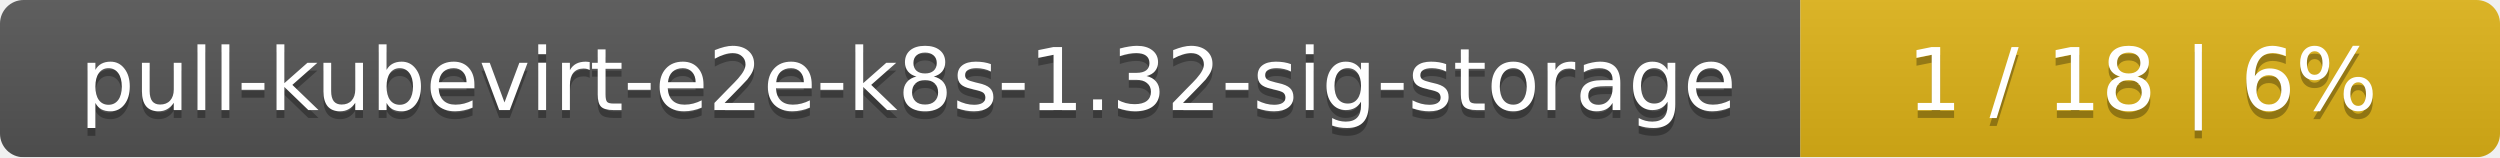
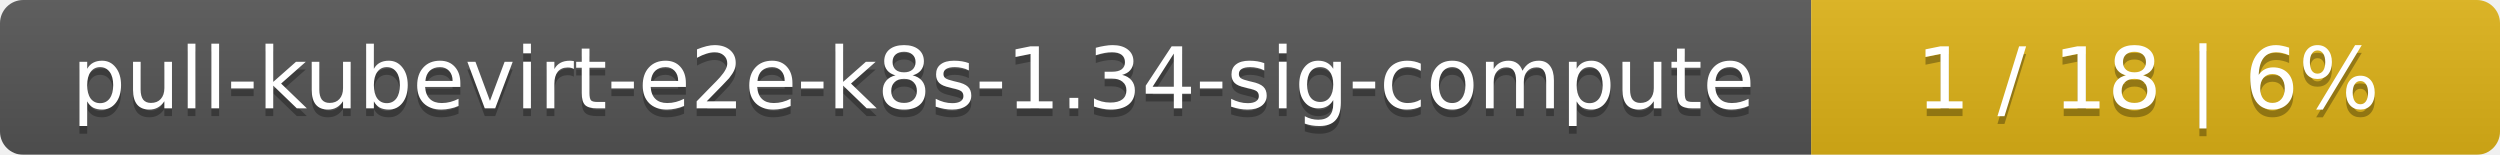
- <svg xmlns="http://www.w3.org/2000/svg" width="318" height="20">
+ <svg xmlns="http://www.w3.org/2000/svg" width="323" height="20">
  <linearGradient id="smooth" x2="0" y2="100%">
    <stop offset="0" stop-color="#bbb" stop-opacity=".1" />
    <stop offset="1" stop-opacity=".1" />
  </linearGradient>
  <mask id="round">
-     <rect width="318" height="20" rx="3" fill="#fff" />
+     <rect width="323" height="20" rx="3" fill="#fff" />
  </mask>
  <g mask="url(#round)">
-     <rect width="229" height="20" fill="#555" />
-     <rect x="229" width="89" height="20" fill="#dfb317" />
-     <rect width="318" height="20" fill="url(#smooth)" />
+     <rect width="234" height="20" fill="#555" />
+     <rect x="234" width="89" height="20" fill="#dfb317" />
+     <rect width="323" height="20" fill="url(#smooth)" />
  </g>
  <g fill="#fff" text-anchor="middle" font-family="DejaVu Sans,Verdana,Geneva,sans-serif" font-size="11">
-     <text x="115.5" y="15" fill="#010101" fill-opacity=".3">pull-kubevirt-e2e-k8s-1.32-sig-storage</text>
-     <text x="115.5" y="14">pull-kubevirt-e2e-k8s-1.32-sig-storage</text>
-     <text x="272.5" y="15" fill="#010101" fill-opacity=".3">1 / 18    |    6%</text>
-     <text x="272.5" y="14">1 / 18    |    6%</text>
+     <text x="118" y="15" fill="#010101" fill-opacity=".3">pull-kubevirt-e2e-k8s-1.34-sig-compute</text>
+     <text x="118" y="14">pull-kubevirt-e2e-k8s-1.34-sig-compute</text>
+     <text x="277.5" y="15" fill="#010101" fill-opacity=".3">1 / 18    |    6%</text>
+     <text x="277.5" y="14">1 / 18    |    6%</text>
  </g>
</svg>
